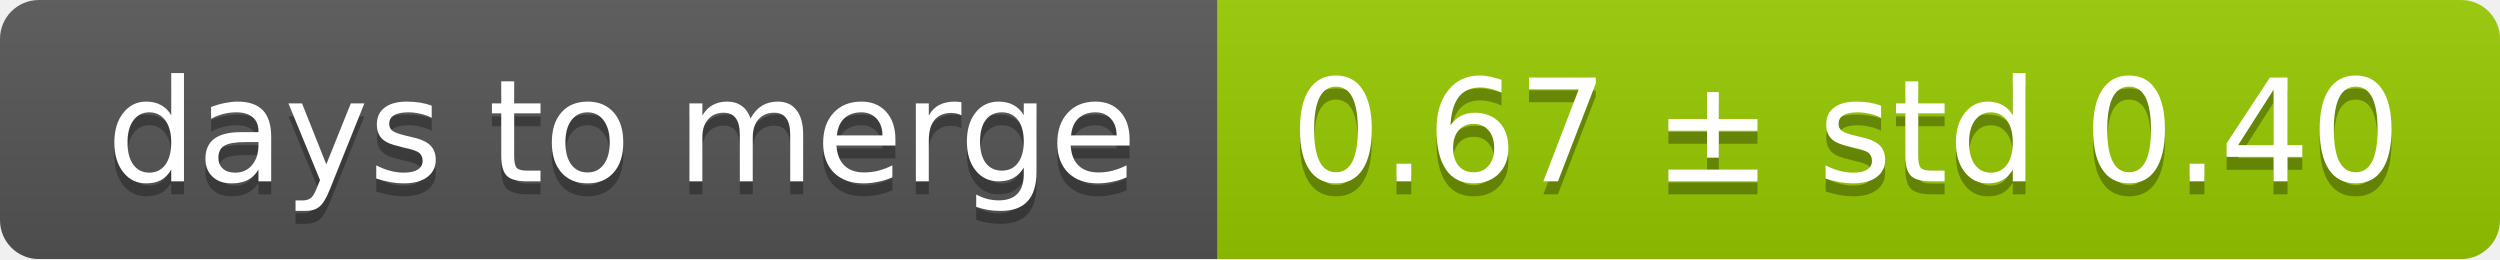
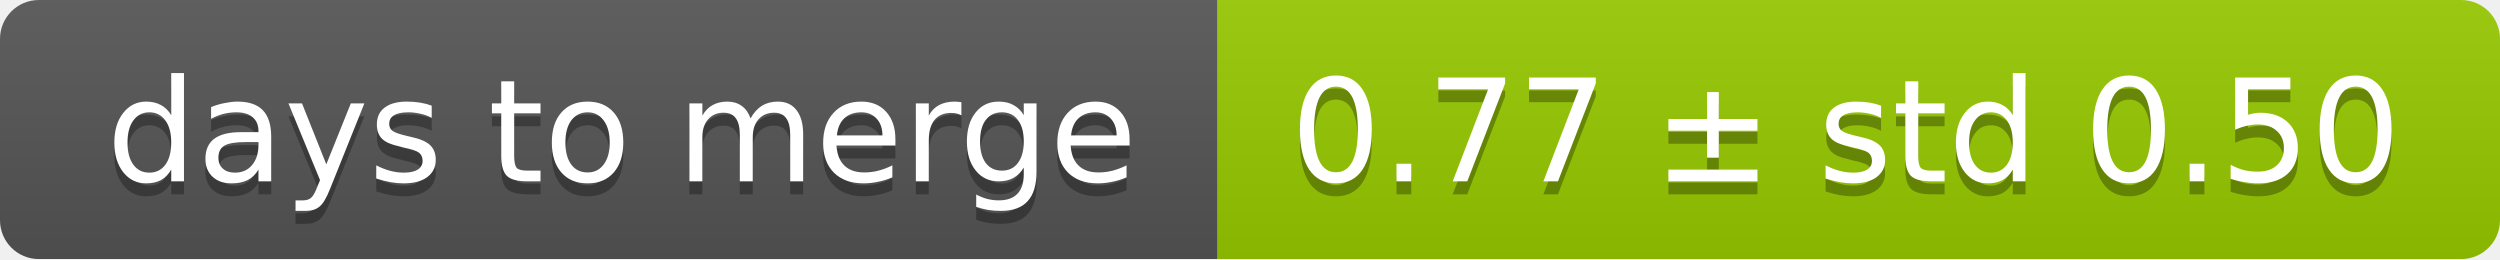
<svg xmlns="http://www.w3.org/2000/svg" width="193" height="20">
  <linearGradient id="smooth" x2="0" y2="100%">
    <stop offset="0" stop-color="#bbb" stop-opacity=".1" />
    <stop offset="1" stop-opacity=".1" />
  </linearGradient>
  <mask id="round">
    <rect width="193" height="20" rx="3" fill="#fff" />
  </mask>
  <g mask="url(#round)">
    <rect width="94" height="20" fill="#555" />
    <rect x="94" width="99" height="20" fill="#97ca00" />
    <rect width="193" height="20" fill="url(#smooth)" />
  </g>
  <g fill="#fff" text-anchor="middle" font-family="DejaVu Sans,Verdana,Geneva,sans-serif" font-size="11">
    <text x="48" y="15" fill="#010101" fill-opacity=".3">days to merge</text>
    <text x="48" y="14">days to merge</text>
-     <text x="142.5" y="15" fill="#010101" fill-opacity=".3">0.67 ± std 0.40</text>
-     <text x="142.5" y="14">0.67 ± std 0.40</text>
+     <text x="142.5" y="15" fill="#010101" fill-opacity=".3">0.77 ± std 0.50</text>
+     <text x="142.5" y="14">0.77 ± std 0.50</text>
  </g>
</svg>
